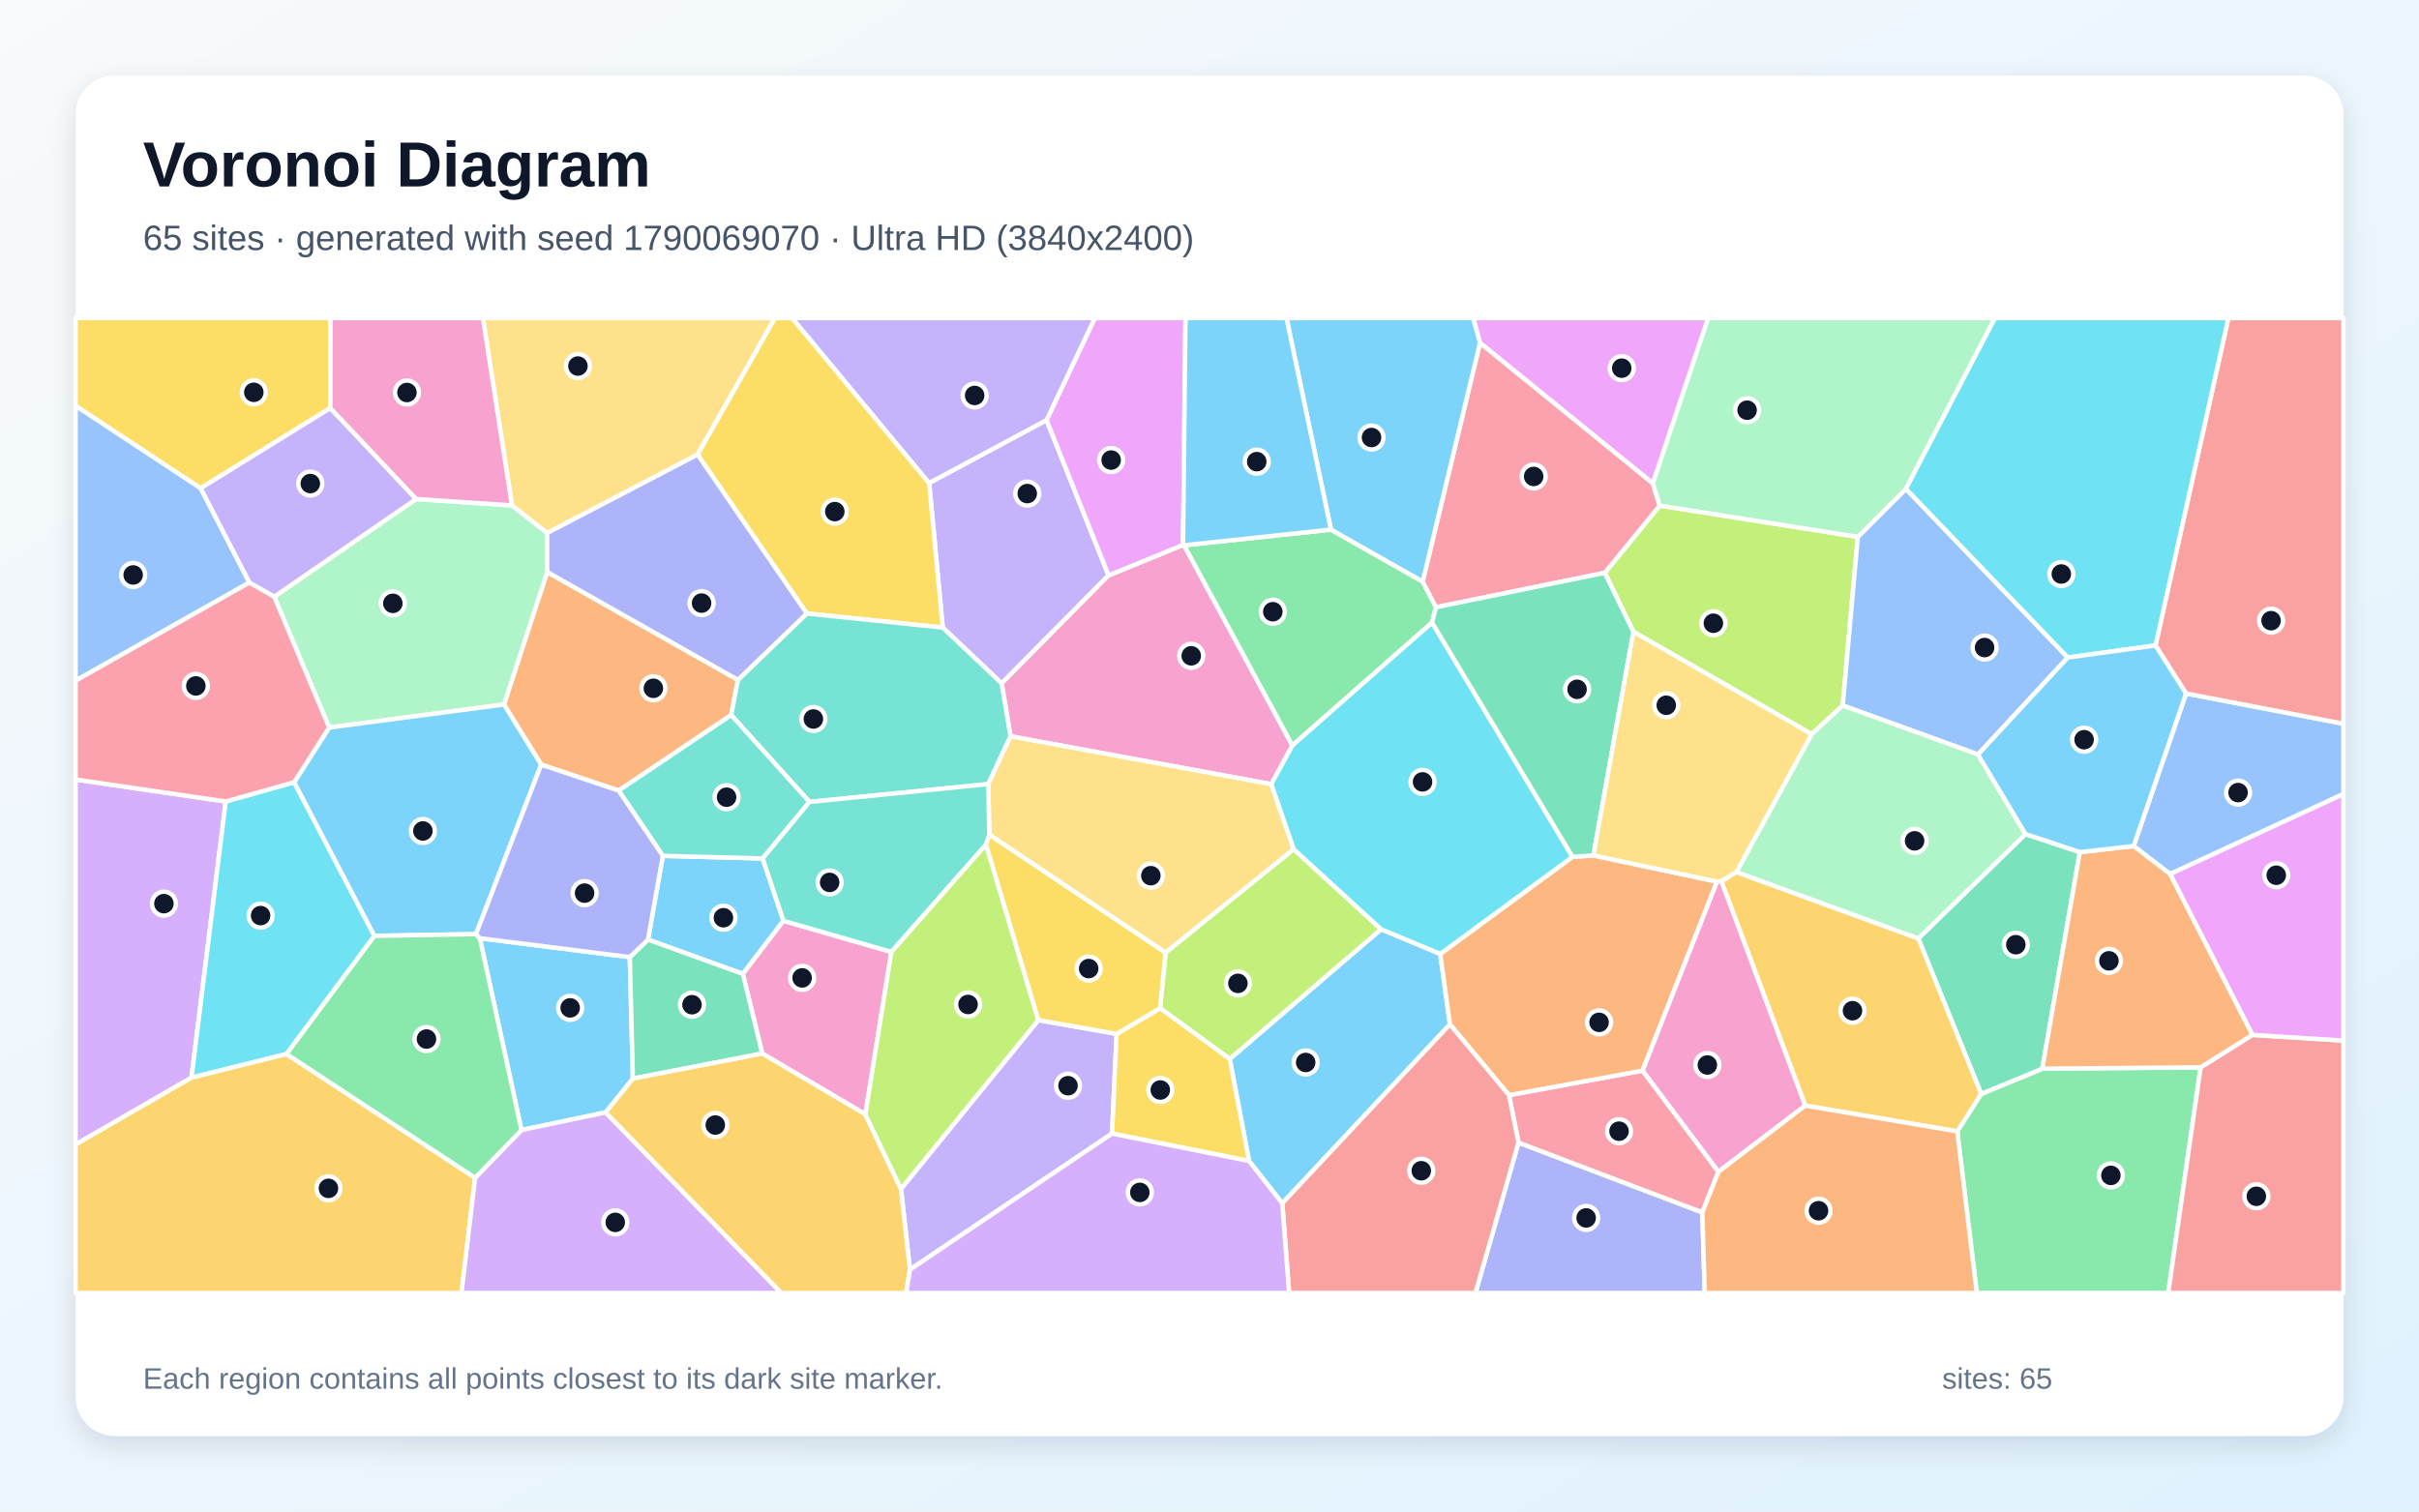
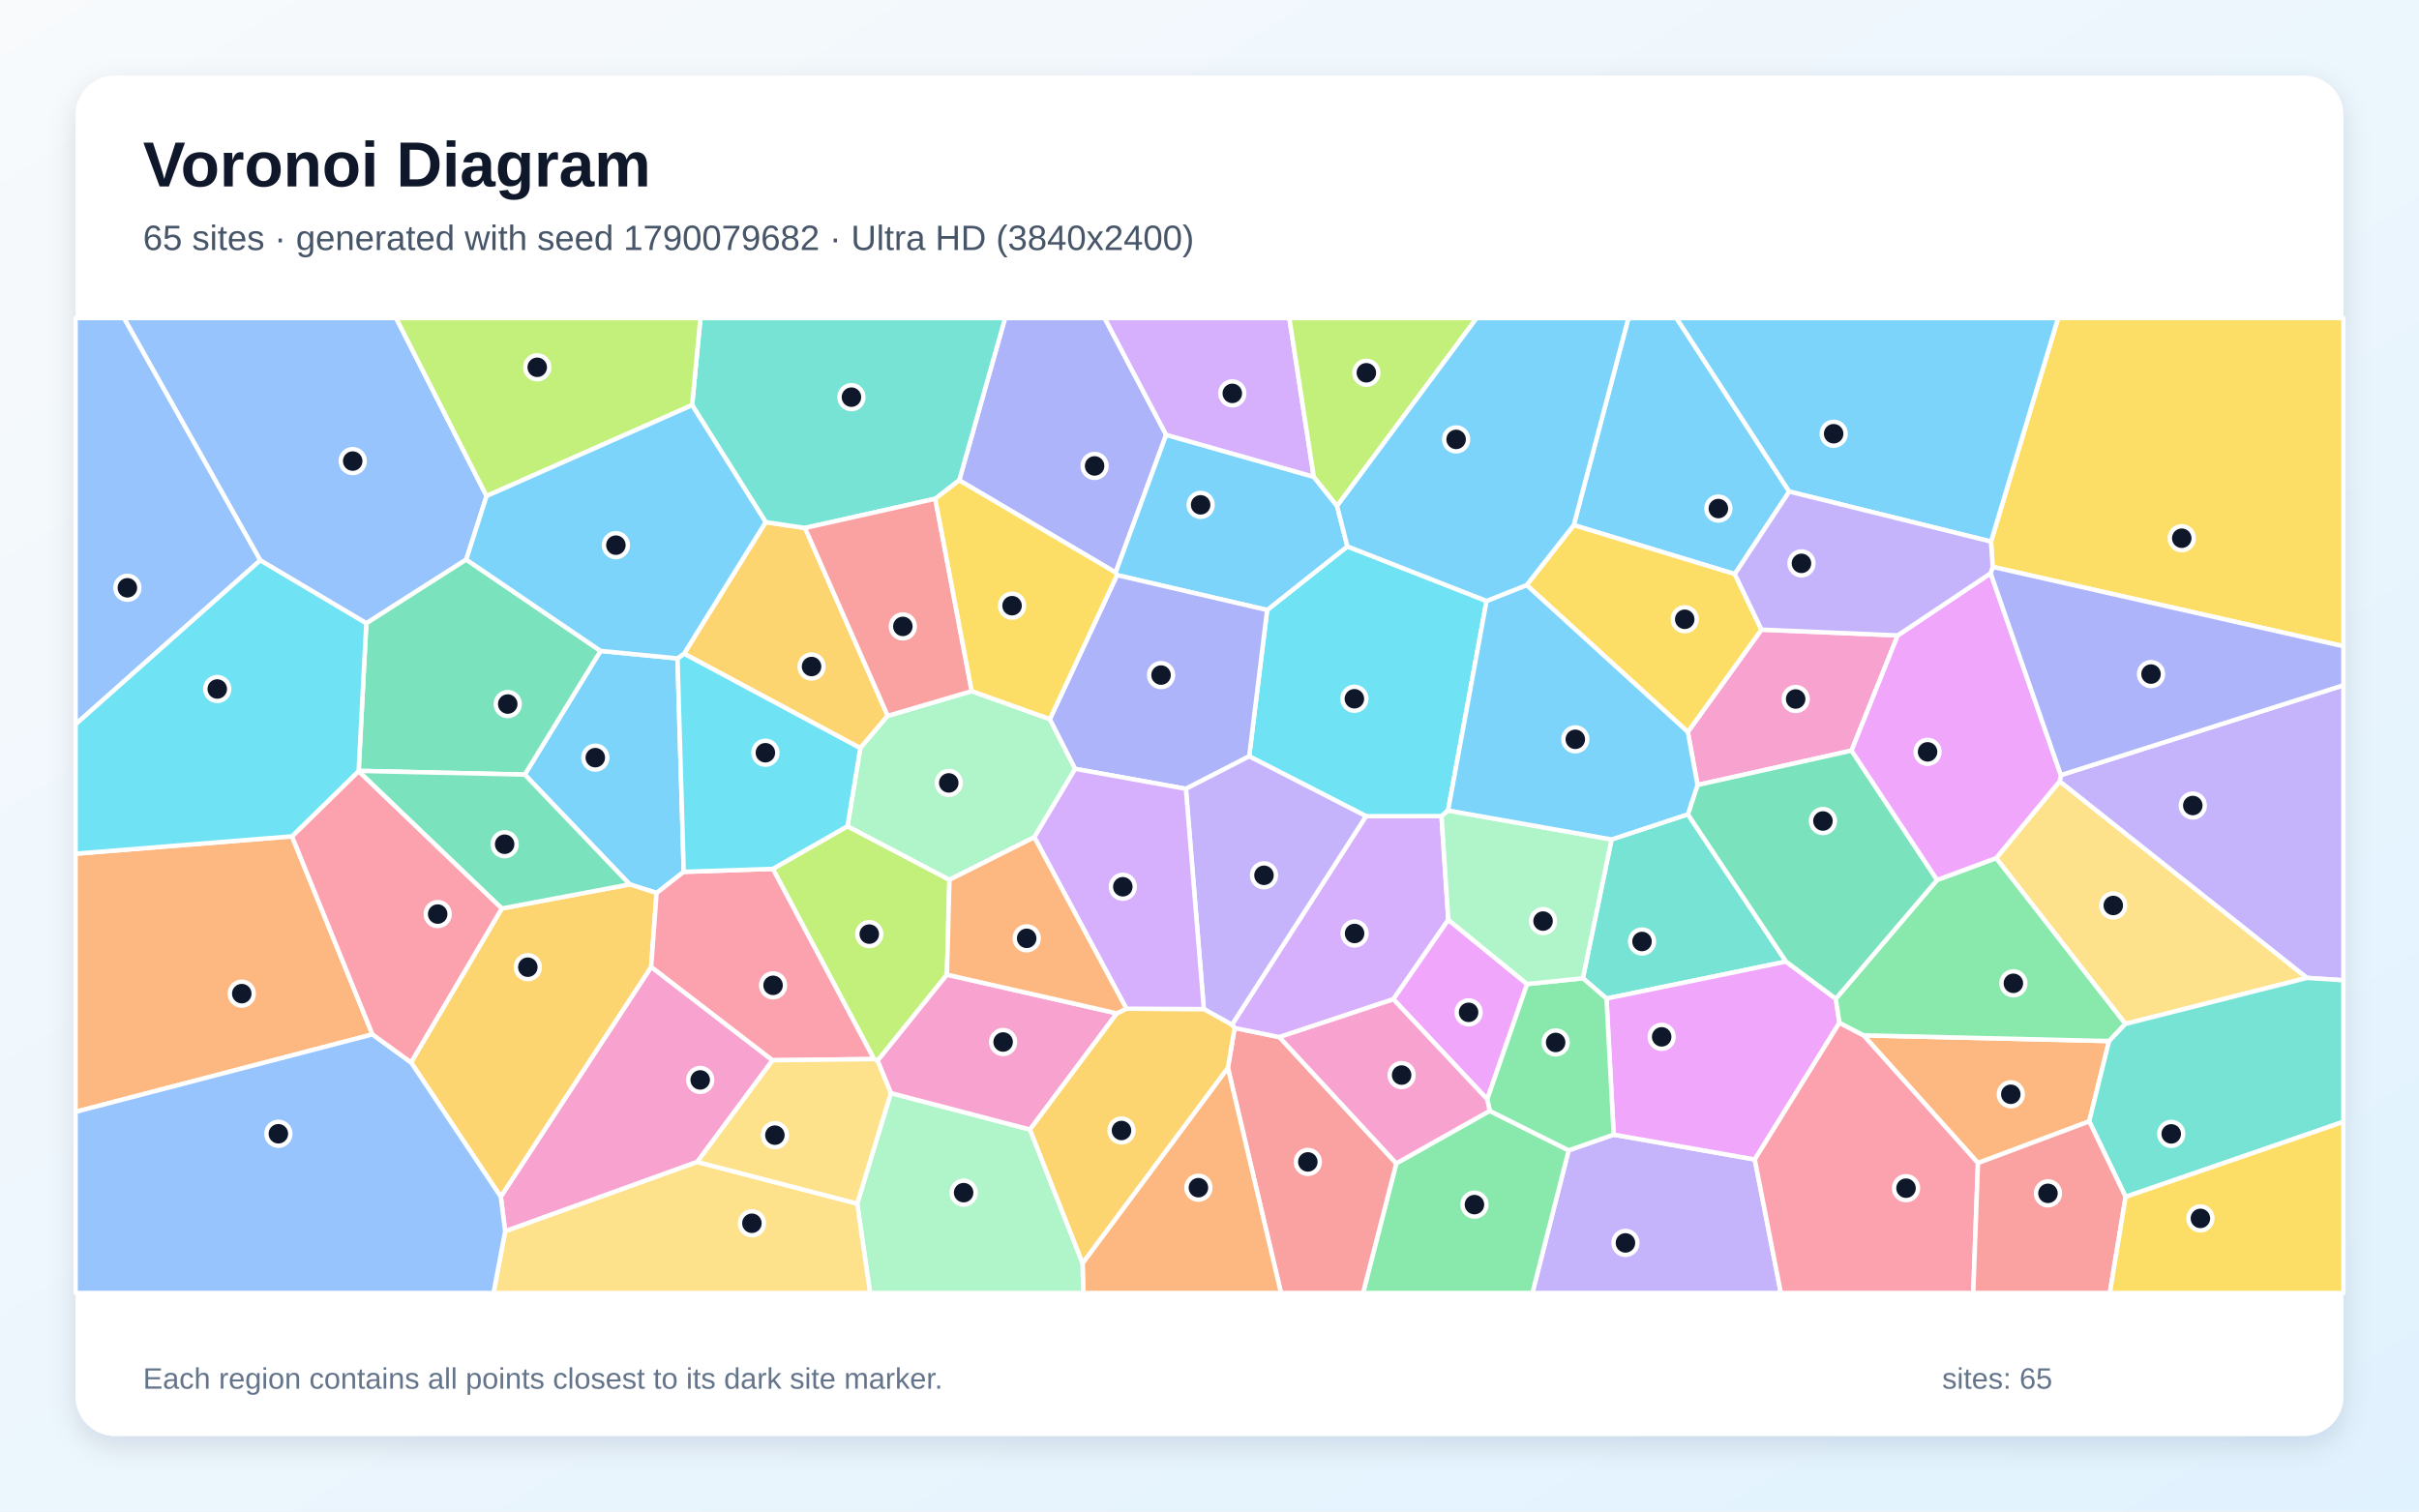
<svg xmlns="http://www.w3.org/2000/svg" width="3840" height="2400" viewBox="0 0 3840 2400" role="img" aria-labelledby="title description">
  <defs>
    <linearGradient id="background" x1="0" y1="0" x2="1" y2="1">
      <stop stop-color="#F8FAFC" />
      <stop offset="1" stop-color="#E0F2FE" />
    </linearGradient>
    <filter id="shadow" x="-5%" y="-5%" width="110%" height="110%">
      <feDropShadow dx="0" dy="15" stdDeviation="22" flood-color="#0F172A" flood-opacity=".12" />
    </filter>
  </defs>
  <rect width="3840" height="2400" fill="url(#background)" />
  <rect x="120" y="120" width="3600" height="2160" rx="63" fill="#FFFFFF" filter="url(#shadow)" />
  <g font-family="Arial, sans-serif">
    <text x="227" y="296" font-size="101" font-weight="700" fill="#0F172A">Voronoi Diagram</text>
-     <text x="227" y="397" font-size="56" fill="#475569">65 sites · generated with seed 1790069070 · Ultra HD (3840x2400)</text>
+     <text x="227" y="397" font-size="56" fill="#475569">65 sites · generated with seed 1790079682 · Ultra HD (3840x2400)</text>
  </g>
  <g stroke="#FFFFFF" stroke-width="7" stroke-linejoin="round">
-     <polygon points="1052.2,1358.9 1210.7,1363.0 1243.7,1462.1 1179.2,1546.4 1028.6,1491.9" fill="#38BDF8" fill-opacity="0.65" />
-     <polygon points="1661.3,667.0 1759.8,913.6 1590.0,1085.1 1496.5,996.4 1475.0,766.9" fill="#A78BFA" fill-opacity="0.65" />
-     <polygon points="1878.0,865.2 1879.7,865.8 2051.6,1183.6 2018.1,1245.1 1604.1,1169.1 1590.0,1085.1 1759.8,913.6" fill="#F472B6" fill-opacity="0.65" />
-     <polygon points="982.1,1255.3 859.1,1214.1 800.0,1118.6 868.6,908.2 1171.4,1079.5 1160.7,1135.4" fill="#FB923C" fill-opacity="0.65" />
-     <polygon points="1475.0,766.9 1496.5,996.4 1280.7,974.1 1107.2,721.6 1229.9,505.0 1257.6,505.0" fill="#FACC15" fill-opacity="0.65" />
-     <polygon points="3107.0,1796.4 3145.0,1736.9 3242.0,1696.9 3493.4,1694.7 3441.9,2053.0 3138.0,2053.0" fill="#4ADE80" fill-opacity="0.65" />
-     <polygon points="1285.0,1273.3 1160.7,1135.4 1171.4,1079.5 1280.7,974.1 1496.5,996.4 1590.0,1085.1 1604.1,1169.1 1568.8,1245.0" fill="#2DD4BF" fill-opacity="0.65" />
-     <polygon points="3444.9,1387.9 3387.0,1343.4 3470.2,1101.1 3720.0,1149.1 3720.0,1260.8" fill="#60A5FA" fill-opacity="0.65" />
-     <polygon points="2623.8,767.6 2349.4,544.5 2338.5,505.0 2711.7,505.0" fill="#E879F9" fill-opacity="0.65" />
-     <polygon points="3045.2,1490.1 3215.3,1324.3 3301.6,1353.0 3242.0,1696.9 3145.0,1736.9" fill="#34D399" fill-opacity="0.65" />
-     <polygon points="3493.4,1694.7 3575.5,1643.2 3720.0,1652.2 3720.0,2053.0 3441.9,2053.0" fill="#F87171" fill-opacity="0.65" />
-     <polygon points="2410.5,1814.2 2702.3,1925.0 2706.2,2053.0 2342.2,2053.0" fill="#818CF8" fill-opacity="0.65" />
-     <polygon points="2865.7,1755.5 2732.5,1399.1 2756.4,1384.6 3045.2,1490.1 3145.0,1736.9 3107.0,1796.4" fill="#FBBF24" fill-opacity="0.65" />
-     <polygon points="2875.9,1165.7 2592.9,1003.2 2547.5,909.5 2634.7,802.7 2949.2,852.5 2925.2,1120.2" fill="#A3E635" fill-opacity="0.65" />
-     <polygon points="120.0,1817.3 120.0,1237.7 358.3,1272.6 304.0,1711.1" fill="#C084FC" fill-opacity="0.65" />
-     <polygon points="2395.4,1738.9 2607.5,1699.9 2728.0,1860.5 2702.3,1925.0 2410.5,1814.2" fill="#FB7185" fill-opacity="0.65" />
-     <polygon points="454.8,1673.6 304.0,1711.1 358.3,1272.6 467.0,1242.0 594.4,1486.0" fill="#22D3EE" fill-opacity="0.65" />
-     <polygon points="435.3,947.5 660.6,792.3 812.7,802.5 868.6,846.1 868.6,908.2 800.0,1118.6 522.5,1155.2" fill="#86EFAC" fill-opacity="0.65" />
-     <polygon points="2053.8,1348.4 1850.3,1512.8 1570.5,1325.5 1568.8,1245.0 1604.1,1169.1 2018.1,1245.1" fill="#FCD34D" fill-opacity="0.65" />
-     <polygon points="961.4,1766.3 827.8,1794.3 761.7,1489.7 999.8,1519.7 1004.7,1712.6" fill="#38BDF8" fill-opacity="0.65" />
-     <polygon points="2035.5,1910.6 1982.8,1843.4 1952.1,1681.4 2192.4,1475.4 2286.3,1514.6 2301.7,1626.5" fill="#38BDF8" fill-opacity="0.65" />
-     <polygon points="1444.5,2015.9 1430.2,1887.8 1648.3,1619.7 1772.6,1641.6 1765.3,1799.9" fill="#A78BFA" fill-opacity="0.65" />
-     <polygon points="1373.7,1769.4 1210.0,1672.8 1179.2,1546.4 1243.7,1462.1 1415.0,1511.5" fill="#F472B6" fill-opacity="0.65" />
-     <polygon points="2496.3,1360.5 2529.4,1358.3 2725.6,1399.9 2607.5,1699.9 2395.4,1738.9 2301.7,1626.5 2286.3,1514.6" fill="#FB923C" fill-opacity="0.65" />
-     <polygon points="524.4,647.9 318.4,775.3 120.0,644.4 120.0,505.0 524.6,505.0" fill="#FACC15" fill-opacity="0.65" />
-     <polygon points="2112.8,840.9 2258.4,923.4 2279.5,964.2 2273.3,988.5 2051.6,1183.6 1879.7,865.8" fill="#4ADE80" fill-opacity="0.65" />
-     <polygon points="982.1,1255.3 1160.7,1135.4 1285.0,1273.3 1210.7,1363.0 1052.2,1358.9" fill="#2DD4BF" fill-opacity="0.65" />
-     <polygon points="3282.5,1044.0 3139.9,1198.0 2925.2,1120.2 2949.2,852.5 3025.5,776.1" fill="#60A5FA" fill-opacity="0.65" />
-     <polygon points="3575.5,1643.2 3444.9,1387.9 3720.0,1260.8 3720.0,1652.2" fill="#E879F9" fill-opacity="0.65" />
-     <polygon points="1004.7,1712.6 999.8,1519.7 1028.6,1491.9 1179.2,1546.4 1210.0,1672.8" fill="#34D399" fill-opacity="0.65" />
-     <polygon points="2035.5,1910.6 2301.7,1626.5 2395.4,1738.9 2410.5,1814.2 2342.2,2053.0 2046.4,2053.0" fill="#F87171" fill-opacity="0.65" />
-     <polygon points="1107.2,721.6 1280.7,974.1 1171.4,1079.5 868.6,908.2 868.6,846.1" fill="#818CF8" fill-opacity="0.65" />
-     <polygon points="120.0,1817.3 304.0,1711.1 454.8,1673.6 754.2,1870.1 732.6,2053.0 120.0,2053.0" fill="#FBBF24" fill-opacity="0.65" />
-     <polygon points="1841.5,1600.9 1850.3,1512.8 2053.8,1348.4 2192.4,1475.4 1952.1,1681.4" fill="#A3E635" fill-opacity="0.65" />
-     <polygon points="754.2,1870.1 827.8,1794.3 961.4,1766.3 1240.4,2053.0 732.6,2053.0" fill="#C084FC" fill-opacity="0.65" />
-     <polygon points="2349.4,544.5 2623.8,767.6 2634.7,802.7 2547.5,909.5 2279.5,964.2 2258.4,923.4" fill="#FB7185" fill-opacity="0.65" />
-     <polygon points="2273.3,988.5 2496.3,1360.5 2286.3,1514.6 2192.4,1475.4 2053.8,1348.4 2018.1,1245.1 2051.6,1183.6" fill="#22D3EE" fill-opacity="0.65" />
-     <polygon points="3025.5,776.1 2949.2,852.5 2634.7,802.7 2623.8,767.6 2711.7,505.0 3166.9,505.0" fill="#86EFAC" fill-opacity="0.65" />
-     <polygon points="1107.2,721.6 868.6,846.1 812.7,802.5 766.6,505.0 1229.9,505.0" fill="#FCD34D" fill-opacity="0.65" />
-     <polygon points="755.6,1483.2 594.4,1486.0 467.0,1242.0 522.5,1155.2 800.0,1118.6 859.1,1214.1" fill="#38BDF8" fill-opacity="0.65" />
-     <polygon points="2349.4,544.5 2258.4,923.4 2112.8,840.9 2042.2,505.0 2338.5,505.0" fill="#38BDF8" fill-opacity="0.65" />
-     <polygon points="660.6,792.3 435.3,947.5 395.7,925.1 318.4,775.3 524.4,647.9" fill="#A78BFA" fill-opacity="0.65" />
-     <polygon points="812.7,802.5 660.6,792.3 524.4,647.9 524.6,505.0 766.6,505.0" fill="#F472B6" fill-opacity="0.65" />
-     <polygon points="3575.5,1643.2 3493.4,1694.7 3242.0,1696.9 3301.6,1353.0 3387.0,1343.4 3444.9,1387.9" fill="#FB923C" fill-opacity="0.65" />
-     <polygon points="1765.3,1799.9 1772.6,1641.6 1841.5,1600.9 1952.1,1681.4 1982.8,1843.4" fill="#FACC15" fill-opacity="0.65" />
-     <polygon points="754.2,1870.1 454.8,1673.6 594.4,1486.0 755.6,1483.2 761.7,1489.7 827.8,1794.3" fill="#4ADE80" fill-opacity="0.65" />
-     <polygon points="1565.3,1341.0 1415.0,1511.5 1243.7,1462.1 1210.7,1363.0 1285.0,1273.3 1568.8,1245.0 1570.5,1325.5" fill="#2DD4BF" fill-opacity="0.65" />
-     <polygon points="318.4,775.3 395.7,925.1 120.0,1080.8 120.0,644.4" fill="#60A5FA" fill-opacity="0.65" />
-     <polygon points="1878.0,865.2 1759.8,913.6 1661.3,667.0 1738.0,505.0 1881.9,505.0" fill="#E879F9" fill-opacity="0.65" />
-     <polygon points="2547.5,909.5 2592.9,1003.2 2529.4,1358.3 2496.3,1360.5 2273.3,988.5 2279.5,964.2" fill="#34D399" fill-opacity="0.65" />
-     <polygon points="3470.2,1101.1 3421.7,1024.9 3537.4,505.0 3720.0,505.0 3720.0,1149.1" fill="#F87171" fill-opacity="0.65" />
-     <polygon points="999.8,1519.7 761.7,1489.7 755.6,1483.2 859.1,1214.1 982.1,1255.3 1052.2,1358.9 1028.6,1491.9" fill="#818CF8" fill-opacity="0.65" />
-     <polygon points="961.4,1766.3 1004.7,1712.6 1210.0,1672.8 1373.7,1769.4 1430.2,1887.8 1444.5,2015.9 1438.6,2053.0 1240.4,2053.0" fill="#FBBF24" fill-opacity="0.65" />
-     <polygon points="1373.7,1769.4 1415.0,1511.5 1565.3,1341.0 1648.3,1619.7 1430.2,1887.8" fill="#A3E635" fill-opacity="0.65" />
-     <polygon points="1444.5,2015.9 1765.3,1799.9 1982.8,1843.4 2035.5,1910.6 2046.4,2053.0 1438.6,2053.0" fill="#C084FC" fill-opacity="0.65" />
-     <polygon points="395.7,925.1 435.3,947.5 522.5,1155.2 467.0,1242.0 358.3,1272.6 120.0,1237.7 120.0,1080.8" fill="#FB7185" fill-opacity="0.65" />
-     <polygon points="3421.7,1024.9 3282.5,1044.0 3025.5,776.1 3166.9,505.0 3537.4,505.0" fill="#22D3EE" fill-opacity="0.65" />
-     <polygon points="2756.4,1384.6 2875.9,1165.7 2925.2,1120.2 3139.9,1198.0 3215.3,1324.3 3045.2,1490.1" fill="#86EFAC" fill-opacity="0.65" />
-     <polygon points="2756.4,1384.6 2732.5,1399.1 2725.6,1399.9 2529.4,1358.3 2592.9,1003.2 2875.9,1165.7" fill="#FCD34D" fill-opacity="0.65" />
-     <polygon points="2112.8,840.9 1879.7,865.8 1878.0,865.2 1881.9,505.0 2042.2,505.0" fill="#38BDF8" fill-opacity="0.65" />
-     <polygon points="3139.9,1198.0 3282.5,1044.0 3421.7,1024.9 3470.2,1101.1 3387.0,1343.4 3301.6,1353.0 3215.3,1324.3" fill="#38BDF8" fill-opacity="0.65" />
-     <polygon points="1661.3,667.0 1475.0,766.9 1257.6,505.0 1738.0,505.0" fill="#A78BFA" fill-opacity="0.65" />
-     <polygon points="2728.0,1860.5 2607.5,1699.9 2725.6,1399.9 2732.5,1399.1 2865.7,1755.5" fill="#F472B6" fill-opacity="0.65" />
-     <polygon points="2702.3,1925.0 2728.0,1860.5 2865.7,1755.5 3107.0,1796.4 3138.0,2053.0 2706.2,2053.0" fill="#FB923C" fill-opacity="0.65" />
-     <polygon points="1841.5,1600.9 1772.6,1641.6 1648.3,1619.7 1565.3,1341.0 1570.5,1325.5 1850.3,1512.8" fill="#FACC15" fill-opacity="0.65" />
+     <polygon points="1075.5,1045.4 1085.4,1384.3 1042.3,1417.9 999.6,1404.2 833.0,1229.9 953.3,1033.5" fill="#38BDF8" fill-opacity="0.65" />
+     <polygon points="2490.1,1826.5 2561.6,1801.6 2785.6,1841.0 2827.0,2053.0 2432.6,2053.0" fill="#A78BFA" fill-opacity="0.65" />
+     <polygon points="1106.8,1845.0 801.9,1955.1 794.9,1900.1 1033.7,1535.2 1226.4,1683.5" fill="#F472B6" fill-opacity="0.65" />
+     <polygon points="3316.5,1780.5 3139.9,1846.7 2958.2,1643.9 3348.0,1653.0" fill="#FB923C" fill-opacity="0.65" />
+     <polygon points="3163.2,900.1 3160.6,859.9 3267.1,505.0 3720.0,505.0 3720.0,1026.1" fill="#FACC15" fill-opacity="0.65" />
+     <polygon points="2216.5,1847.2 2364.8,1763.8 2490.1,1826.5 2432.6,2053.0 2163.7,2053.0" fill="#4ADE80" fill-opacity="0.65" />
+     <polygon points="2512.7,1553.3 2558.2,1332.9 2679.4,1292.9 2835.2,1526.8 2550.2,1585.5" fill="#2DD4BF" fill-opacity="0.65" />
+     <polygon points="772.4,787.6 740.1,888.5 581.5,989.7 413.1,889.7 196.7,505.0 628.8,505.0" fill="#60A5FA" fill-opacity="0.65" />
+     <polygon points="2550.2,1585.5 2835.2,1526.8 2914.2,1585.8 2920.0,1623.9 2785.6,1841.0 2561.6,1801.6" fill="#E879F9" fill-opacity="0.65" />
+     <polygon points="569.3,1224.0 581.5,989.7 740.1,888.5 953.3,1033.5 833.0,1229.9" fill="#34D399" fill-opacity="0.65" />
+     <polygon points="1949.2,1695.4 1959.9,1632.2 2030.9,1646.7 2216.5,1847.2 2163.7,2053.0 2033.5,2053.0" fill="#F87171" fill-opacity="0.65" />
+     <polygon points="1851.2,690.4 1771.0,909.1 1522.7,762.6 1595.5,505.0 1753.5,505.0" fill="#818CF8" fill-opacity="0.65" />
+     <polygon points="1215.5,829.0 1277.9,838.3 1409.2,1136.6 1365.7,1187.9 1085.9,1037.9" fill="#FBBF24" fill-opacity="0.65" />
+     <polygon points="1345.3,1311.8 1507.2,1396.9 1503.2,1547.6 1393.1,1684.2 1387.4,1681.6 1226.8,1379.6" fill="#A3E635" fill-opacity="0.65" />
+     <polygon points="1955.6,1627.1 2168.5,1295.9 2288.3,1295.8 2299.1,1460.5 2211.9,1586.6 2030.9,1646.7 1959.9,1632.2" fill="#C084FC" fill-opacity="0.65" />
+     <polygon points="2785.6,1841.0 2920.0,1623.9 2958.2,1643.9 3139.9,1846.7 3132.4,2053.0 2827.0,2053.0" fill="#FB7185" fill-opacity="0.65" />
+     <polygon points="1983.0,1200.9 2011.5,968.6 2138.9,867.6 2359.8,954.2 2298.7,1286.9 2288.3,1295.8 2168.5,1295.9" fill="#22D3EE" fill-opacity="0.65" />
+     <polygon points="1542.5,1097.4 1666.6,1141.8 1706.8,1220.8 1641.9,1329.4 1507.2,1396.9 1345.3,1311.8 1365.7,1187.9 1409.2,1136.6" fill="#86EFAC" fill-opacity="0.65" />
+     <polygon points="3373.9,1625.8 3168.7,1362.5 3269.6,1240.5 3662.3,1552.7" fill="#FCD34D" fill-opacity="0.65" />
+     <polygon points="2840.3,780.5 2753.9,911.5 2498.2,833.8 2585.0,505.0 2661.3,505.0" fill="#38BDF8" fill-opacity="0.65" />
+     <polygon points="2085.5,757.0 2122.5,803.4 2138.9,867.6 2011.5,968.6 1773.2,913.2 1771.0,909.1 1851.2,690.4" fill="#38BDF8" fill-opacity="0.65" />
+     <polygon points="3662.3,1552.7 3269.6,1240.5 3271.5,1230.7 3720.0,1088.1 3720.0,1556.5" fill="#A78BFA" fill-opacity="0.65" />
+     <polygon points="2679.3,1162.2 2796.2,999.7 3012.5,1008.9 2939.2,1191.8 2694.7,1246.4" fill="#F472B6" fill-opacity="0.65" />
+     <polygon points="1718.5,2005.6 1949.2,1695.4 2033.5,2053.0 1719.5,2053.0" fill="#FB923C" fill-opacity="0.65" />
+     <polygon points="2498.2,833.8 2753.9,911.5 2796.2,999.7 2679.3,1162.2 2423.4,929.0" fill="#FACC15" fill-opacity="0.65" />
+     <polygon points="3075.0,1397.2 3168.7,1362.5 3373.9,1625.8 3348.0,1653.0 2958.2,1643.9 2920.0,1623.9 2914.2,1585.8" fill="#4ADE80" fill-opacity="0.65" />
+     <polygon points="1522.7,762.6 1484.7,791.9 1277.9,838.3 1215.5,829.0 1098.7,643.3 1111.9,505.0 1595.5,505.0" fill="#2DD4BF" fill-opacity="0.65" />
+     <polygon points="120.0,1150.1 120.0,505.0 196.7,505.0 413.1,889.7" fill="#60A5FA" fill-opacity="0.65" />
+     <polygon points="2424.2,1562.5 2360.9,1745.5 2211.9,1586.6 2299.1,1460.5" fill="#E879F9" fill-opacity="0.65" />
+     <polygon points="2694.7,1246.4 2939.2,1191.8 3075.0,1397.2 2914.2,1585.8 2835.2,1526.8 2679.4,1292.9" fill="#34D399" fill-opacity="0.65" />
+     <polygon points="1484.7,791.9 1542.5,1097.4 1409.2,1136.6 1277.9,838.3" fill="#F87171" fill-opacity="0.65" />
+     <polygon points="1773.2,913.2 2011.5,968.6 1983.0,1200.9 1882.5,1252.5 1706.8,1220.8 1666.6,1141.8" fill="#818CF8" fill-opacity="0.65" />
+     <polygon points="652.5,1686.9 796.5,1442.5 999.6,1404.2 1042.3,1417.9 1033.7,1535.2 794.9,1900.1" fill="#FBBF24" fill-opacity="0.65" />
+     <polygon points="1098.7,643.3 772.4,787.6 628.8,505.0 1111.9,505.0" fill="#A3E635" fill-opacity="0.65" />
+     <polygon points="2085.5,757.0 1851.2,690.4 1753.5,505.0 2046.7,505.0" fill="#C084FC" fill-opacity="0.65" />
+     <polygon points="1226.8,1379.6 1387.4,1681.6 1226.4,1683.5 1033.7,1535.2 1042.3,1417.9 1085.4,1384.3" fill="#FB7185" fill-opacity="0.65" />
+     <polygon points="1085.9,1037.9 1365.7,1187.9 1345.3,1311.8 1226.8,1379.6 1085.4,1384.3 1075.5,1045.4" fill="#22D3EE" fill-opacity="0.65" />
+     <polygon points="1360.7,1911.1 1414.1,1735.6 1635.0,1793.5 1718.5,2005.6 1719.5,2053.0 1381.2,2053.0" fill="#86EFAC" fill-opacity="0.65" />
+     <polygon points="801.9,1955.1 1106.8,1845.0 1360.7,1911.1 1381.2,2053.0 783.4,2053.0" fill="#FCD34D" fill-opacity="0.65" />
+     <polygon points="1098.7,643.3 1215.5,829.0 1085.9,1037.9 1075.5,1045.4 953.3,1033.5 740.1,888.5 772.4,787.6" fill="#38BDF8" fill-opacity="0.65" />
+     <polygon points="3160.6,859.9 2840.3,780.5 2661.3,505.0 3267.1,505.0" fill="#38BDF8" fill-opacity="0.65" />
+     <polygon points="1911.0,1602.2 1882.5,1252.5 1983.0,1200.9 2168.5,1295.9 1955.6,1627.1" fill="#A78BFA" fill-opacity="0.65" />
+     <polygon points="1772.9,1609.0 1635.0,1793.5 1414.1,1735.6 1393.1,1684.2 1503.2,1547.6" fill="#F472B6" fill-opacity="0.65" />
+     <polygon points="463.5,1327.9 591.2,1642.4 120.0,1765.4 120.0,1355.5" fill="#FB923C" fill-opacity="0.65" />
+     <polygon points="1773.2,913.2 1666.6,1141.8 1542.5,1097.4 1484.7,791.9 1522.7,762.6 1771.0,909.1" fill="#FACC15" fill-opacity="0.65" />
+     <polygon points="2364.8,1763.8 2360.9,1745.5 2424.2,1562.5 2512.7,1553.3 2550.2,1585.5 2561.6,1801.6 2490.1,1826.5" fill="#4ADE80" fill-opacity="0.65" />
+     <polygon points="3374.3,1900.4 3316.5,1780.5 3348.0,1653.0 3373.9,1625.8 3662.3,1552.7 3720.0,1556.5 3720.0,1781.2" fill="#2DD4BF" fill-opacity="0.65" />
+     <polygon points="120.0,1765.4 591.2,1642.4 652.5,1686.9 794.9,1900.1 801.9,1955.1 783.4,2053.0 120.0,2053.0" fill="#60A5FA" fill-opacity="0.65" />
+     <polygon points="2939.2,1191.8 3012.5,1008.9 3160.0,910.2 3271.5,1230.7 3269.6,1240.5 3168.7,1362.5 3075.0,1397.2" fill="#E879F9" fill-opacity="0.65" />
+     <polygon points="796.5,1442.5 569.1,1224.5 569.3,1224.0 833.0,1229.9 999.6,1404.2" fill="#34D399" fill-opacity="0.65" />
+     <polygon points="3139.9,1846.7 3316.5,1780.5 3374.3,1900.4 3349.2,2053.0 3132.4,2053.0" fill="#F87171" fill-opacity="0.65" />
+     <polygon points="3271.5,1230.7 3160.0,910.2 3163.2,900.1 3720.0,1026.1 3720.0,1088.1" fill="#818CF8" fill-opacity="0.65" />
+     <polygon points="1635.0,1793.5 1772.9,1609.0 1788.1,1601.6 1911.0,1602.2 1955.6,1627.1 1959.9,1632.2 1949.2,1695.4 1718.5,2005.6" fill="#FBBF24" fill-opacity="0.65" />
+     <polygon points="2122.5,803.4 2085.5,757.0 2046.7,505.0 2344.1,505.0" fill="#A3E635" fill-opacity="0.65" />
+     <polygon points="1882.5,1252.5 1911.0,1602.2 1788.1,1601.6 1641.9,1329.4 1706.8,1220.8" fill="#C084FC" fill-opacity="0.65" />
+     <polygon points="591.2,1642.4 463.5,1327.9 569.1,1224.5 796.5,1442.5 652.5,1686.9" fill="#FB7185" fill-opacity="0.65" />
+     <polygon points="569.1,1224.5 463.5,1327.9 120.0,1355.5 120.0,1150.1 413.1,889.7 581.5,989.7 569.3,1224.0" fill="#22D3EE" fill-opacity="0.65" />
+     <polygon points="2424.2,1562.5 2299.1,1460.5 2288.3,1295.8 2298.7,1286.9 2558.2,1332.9 2512.7,1553.3" fill="#86EFAC" fill-opacity="0.65" />
+     <polygon points="1106.8,1845.0 1226.4,1683.5 1387.4,1681.6 1393.1,1684.2 1414.1,1735.6 1360.7,1911.1" fill="#FCD34D" fill-opacity="0.65" />
+     <polygon points="2423.4,929.0 2679.3,1162.2 2694.7,1246.4 2679.4,1292.9 2558.2,1332.9 2298.7,1286.9 2359.8,954.2" fill="#38BDF8" fill-opacity="0.65" />
+     <polygon points="2498.2,833.8 2423.4,929.0 2359.8,954.2 2138.9,867.6 2122.5,803.4 2344.1,505.0 2585.0,505.0" fill="#38BDF8" fill-opacity="0.65" />
+     <polygon points="3160.6,859.9 3163.2,900.1 3160.0,910.2 3012.5,1008.9 2796.2,999.7 2753.9,911.5 2840.3,780.5" fill="#A78BFA" fill-opacity="0.65" />
+     <polygon points="2030.9,1646.7 2211.9,1586.6 2360.9,1745.5 2364.8,1763.8 2216.5,1847.2" fill="#F472B6" fill-opacity="0.65" />
+     <polygon points="1641.9,1329.4 1788.1,1601.6 1772.9,1609.0 1503.2,1547.6 1507.2,1396.9" fill="#FB923C" fill-opacity="0.65" />
+     <polygon points="3374.3,1900.4 3720.0,1781.2 3720.0,2053.0 3349.2,2053.0" fill="#FACC15" fill-opacity="0.65" />
  </g>
  <g>
-     <circle cx="1148.4" cy="1457.2" r="19" fill="#0F172A" stroke="#FFFFFF" stroke-width="7" />
-     <circle cx="1630.7" cy="783.7" r="19" fill="#0F172A" stroke="#FFFFFF" stroke-width="7" />
-     <circle cx="1891.0" cy="1041.3" r="19" fill="#0F172A" stroke="#FFFFFF" stroke-width="7" />
-     <circle cx="1037.2" cy="1092.9" r="19" fill="#0F172A" stroke="#FFFFFF" stroke-width="7" />
-     <circle cx="1325.2" cy="812.3" r="19" fill="#0F172A" stroke="#FFFFFF" stroke-width="7" />
-     <circle cx="3350.9" cy="1866.3" r="19" fill="#0F172A" stroke="#FFFFFF" stroke-width="7" />
-     <circle cx="1291.2" cy="1141.6" r="19" fill="#0F172A" stroke="#FFFFFF" stroke-width="7" />
-     <circle cx="3552.8" cy="1258.5" r="19" fill="#0F172A" stroke="#FFFFFF" stroke-width="7" />
-     <circle cx="2574.4" cy="584.6" r="19" fill="#0F172A" stroke="#FFFFFF" stroke-width="7" />
-     <circle cx="3200.0" cy="1500.0" r="19" fill="#0F172A" stroke="#FFFFFF" stroke-width="7" />
-     <circle cx="3581.8" cy="1899.5" r="19" fill="#0F172A" stroke="#FFFFFF" stroke-width="7" />
-     <circle cx="2517.9" cy="1933.8" r="19" fill="#0F172A" stroke="#FFFFFF" stroke-width="7" />
-     <circle cx="2940.7" cy="1604.8" r="19" fill="#0F172A" stroke="#FFFFFF" stroke-width="7" />
-     <circle cx="2719.9" cy="989.6" r="19" fill="#0F172A" stroke="#FFFFFF" stroke-width="7" />
-     <circle cx="260.2" cy="1434.8" r="19" fill="#0F172A" stroke="#FFFFFF" stroke-width="7" />
-     <circle cx="2570.1" cy="1796.1" r="19" fill="#0F172A" stroke="#FFFFFF" stroke-width="7" />
-     <circle cx="413.7" cy="1453.8" r="19" fill="#0F172A" stroke="#FFFFFF" stroke-width="7" />
-     <circle cx="623.6" cy="958.0" r="19" fill="#0F172A" stroke="#FFFFFF" stroke-width="7" />
-     <circle cx="1826.9" cy="1390.4" r="19" fill="#0F172A" stroke="#FFFFFF" stroke-width="7" />
-     <circle cx="905.1" cy="1600.3" r="19" fill="#0F172A" stroke="#FFFFFF" stroke-width="7" />
-     <circle cx="2072.7" cy="1687.0" r="19" fill="#0F172A" stroke="#FFFFFF" stroke-width="7" />
-     <circle cx="1695.4" cy="1723.9" r="19" fill="#0F172A" stroke="#FFFFFF" stroke-width="7" />
-     <circle cx="1273.3" cy="1552.7" r="19" fill="#0F172A" stroke="#FFFFFF" stroke-width="7" />
-     <circle cx="2538.4" cy="1623.3" r="19" fill="#0F172A" stroke="#FFFFFF" stroke-width="7" />
-     <circle cx="402.9" cy="622.9" r="19" fill="#0F172A" stroke="#FFFFFF" stroke-width="7" />
-     <circle cx="2020.5" cy="971.3" r="19" fill="#0F172A" stroke="#FFFFFF" stroke-width="7" />
-     <circle cx="1153.4" cy="1265.8" r="19" fill="#0F172A" stroke="#FFFFFF" stroke-width="7" />
-     <circle cx="3150.4" cy="1028.2" r="19" fill="#0F172A" stroke="#FFFFFF" stroke-width="7" />
-     <circle cx="3613.4" cy="1389.7" r="19" fill="#0F172A" stroke="#FFFFFF" stroke-width="7" />
-     <circle cx="1098.5" cy="1595.3" r="19" fill="#0F172A" stroke="#FFFFFF" stroke-width="7" />
-     <circle cx="2256.2" cy="1858.9" r="19" fill="#0F172A" stroke="#FFFFFF" stroke-width="7" />
-     <circle cx="1113.7" cy="957.6" r="19" fill="#0F172A" stroke="#FFFFFF" stroke-width="7" />
-     <circle cx="521.4" cy="1886.9" r="19" fill="#0F172A" stroke="#FFFFFF" stroke-width="7" />
-     <circle cx="1965.1" cy="1561.4" r="19" fill="#0F172A" stroke="#FFFFFF" stroke-width="7" />
-     <circle cx="976.7" cy="1940.9" r="19" fill="#0F172A" stroke="#FFFFFF" stroke-width="7" />
-     <circle cx="2434.6" cy="756.5" r="19" fill="#0F172A" stroke="#FFFFFF" stroke-width="7" />
-     <circle cx="2258.2" cy="1241.5" r="19" fill="#0F172A" stroke="#FFFFFF" stroke-width="7" />
-     <circle cx="2773.4" cy="651.3" r="19" fill="#0F172A" stroke="#FFFFFF" stroke-width="7" />
-     <circle cx="917.4" cy="581.2" r="19" fill="#0F172A" stroke="#FFFFFF" stroke-width="7" />
-     <circle cx="671.3" cy="1319.4" r="19" fill="#0F172A" stroke="#FFFFFF" stroke-width="7" />
-     <circle cx="2177.2" cy="694.7" r="19" fill="#0F172A" stroke="#FFFFFF" stroke-width="7" />
-     <circle cx="492.6" cy="767.8" r="19" fill="#0F172A" stroke="#FFFFFF" stroke-width="7" />
-     <circle cx="646.0" cy="623.2" r="19" fill="#0F172A" stroke="#FFFFFF" stroke-width="7" />
-     <circle cx="3347.8" cy="1525.6" r="19" fill="#0F172A" stroke="#FFFFFF" stroke-width="7" />
-     <circle cx="1841.9" cy="1730.7" r="19" fill="#0F172A" stroke="#FFFFFF" stroke-width="7" />
-     <circle cx="677.0" cy="1649.8" r="19" fill="#0F172A" stroke="#FFFFFF" stroke-width="7" />
-     <circle cx="1317.0" cy="1401.1" r="19" fill="#0F172A" stroke="#FFFFFF" stroke-width="7" />
-     <circle cx="211.4" cy="912.9" r="19" fill="#0F172A" stroke="#FFFFFF" stroke-width="7" />
-     <circle cx="1763.9" cy="730.5" r="19" fill="#0F172A" stroke="#FFFFFF" stroke-width="7" />
-     <circle cx="2503.5" cy="1094.5" r="19" fill="#0F172A" stroke="#FFFFFF" stroke-width="7" />
-     <circle cx="3605.2" cy="985.5" r="19" fill="#0F172A" stroke="#FFFFFF" stroke-width="7" />
-     <circle cx="928.0" cy="1418.1" r="19" fill="#0F172A" stroke="#FFFFFF" stroke-width="7" />
-     <circle cx="1135.5" cy="1786.3" r="19" fill="#0F172A" stroke="#FFFFFF" stroke-width="7" />
-     <circle cx="1536.7" cy="1594.9" r="19" fill="#0F172A" stroke="#FFFFFF" stroke-width="7" />
-     <circle cx="1809.4" cy="1893.3" r="19" fill="#0F172A" stroke="#FFFFFF" stroke-width="7" />
-     <circle cx="310.9" cy="1089.1" r="19" fill="#0F172A" stroke="#FFFFFF" stroke-width="7" />
-     <circle cx="3272.2" cy="911.4" r="19" fill="#0F172A" stroke="#FFFFFF" stroke-width="7" />
-     <circle cx="3039.3" cy="1335.1" r="19" fill="#0F172A" stroke="#FFFFFF" stroke-width="7" />
-     <circle cx="2645.1" cy="1119.8" r="19" fill="#0F172A" stroke="#FFFFFF" stroke-width="7" />
-     <circle cx="1995.0" cy="733.0" r="19" fill="#0F172A" stroke="#FFFFFF" stroke-width="7" />
-     <circle cx="3308.4" cy="1174.5" r="19" fill="#0F172A" stroke="#FFFFFF" stroke-width="7" />
-     <circle cx="1547.2" cy="627.9" r="19" fill="#0F172A" stroke="#FFFFFF" stroke-width="7" />
-     <circle cx="2710.3" cy="1691.0" r="19" fill="#0F172A" stroke="#FFFFFF" stroke-width="7" />
-     <circle cx="2886.8" cy="1922.4" r="19" fill="#0F172A" stroke="#FFFFFF" stroke-width="7" />
-     <circle cx="1728.2" cy="1537.9" r="19" fill="#0F172A" stroke="#FFFFFF" stroke-width="7" />
+     <circle cx="945.0" cy="1203.0" r="19" fill="#0F172A" stroke="#FFFFFF" stroke-width="7" />
+     <circle cx="2580.3" cy="1973.5" r="19" fill="#0F172A" stroke="#FFFFFF" stroke-width="7" />
+     <circle cx="1111.5" cy="1714.7" r="19" fill="#0F172A" stroke="#FFFFFF" stroke-width="7" />
+     <circle cx="3192.0" cy="1737.5" r="19" fill="#0F172A" stroke="#FFFFFF" stroke-width="7" />
+     <circle cx="3463.4" cy="854.6" r="19" fill="#0F172A" stroke="#FFFFFF" stroke-width="7" />
+     <circle cx="2340.6" cy="1912.7" r="19" fill="#0F172A" stroke="#FFFFFF" stroke-width="7" />
+     <circle cx="2606.6" cy="1494.9" r="19" fill="#0F172A" stroke="#FFFFFF" stroke-width="7" />
+     <circle cx="559.9" cy="732.1" r="19" fill="#0F172A" stroke="#FFFFFF" stroke-width="7" />
+     <circle cx="2637.8" cy="1646.3" r="19" fill="#0F172A" stroke="#FFFFFF" stroke-width="7" />
+     <circle cx="806.0" cy="1117.9" r="19" fill="#0F172A" stroke="#FFFFFF" stroke-width="7" />
+     <circle cx="2076.1" cy="1844.9" r="19" fill="#0F172A" stroke="#FFFFFF" stroke-width="7" />
+     <circle cx="1737.6" cy="739.8" r="19" fill="#0F172A" stroke="#FFFFFF" stroke-width="7" />
+     <circle cx="1288.3" cy="1058.3" r="19" fill="#0F172A" stroke="#FFFFFF" stroke-width="7" />
+     <circle cx="1379.9" cy="1483.2" r="19" fill="#0F172A" stroke="#FFFFFF" stroke-width="7" />
+     <circle cx="2150.3" cy="1482.2" r="19" fill="#0F172A" stroke="#FFFFFF" stroke-width="7" />
+     <circle cx="3025.7" cy="1886.6" r="19" fill="#0F172A" stroke="#FFFFFF" stroke-width="7" />
+     <circle cx="2150.0" cy="1109.5" r="19" fill="#0F172A" stroke="#FFFFFF" stroke-width="7" />
+     <circle cx="1506.1" cy="1243.1" r="19" fill="#0F172A" stroke="#FFFFFF" stroke-width="7" />
+     <circle cx="3354.7" cy="1437.7" r="19" fill="#0F172A" stroke="#FFFFFF" stroke-width="7" />
+     <circle cx="2727.8" cy="807.5" r="19" fill="#0F172A" stroke="#FFFFFF" stroke-width="7" />
+     <circle cx="1905.9" cy="801.6" r="19" fill="#0F172A" stroke="#FFFFFF" stroke-width="7" />
+     <circle cx="3480.9" cy="1279.0" r="19" fill="#0F172A" stroke="#FFFFFF" stroke-width="7" />
+     <circle cx="2850.5" cy="1109.9" r="19" fill="#0F172A" stroke="#FFFFFF" stroke-width="7" />
+     <circle cx="1902.4" cy="1885.8" r="19" fill="#0F172A" stroke="#FFFFFF" stroke-width="7" />
+     <circle cx="2674.4" cy="983.3" r="19" fill="#0F172A" stroke="#FFFFFF" stroke-width="7" />
+     <circle cx="3196.1" cy="1561.3" r="19" fill="#0F172A" stroke="#FFFFFF" stroke-width="7" />
+     <circle cx="1351.6" cy="630.6" r="19" fill="#0F172A" stroke="#FFFFFF" stroke-width="7" />
+     <circle cx="202.2" cy="933.3" r="19" fill="#0F172A" stroke="#FFFFFF" stroke-width="7" />
+     <circle cx="2331.3" cy="1607.4" r="19" fill="#0F172A" stroke="#FFFFFF" stroke-width="7" />
+     <circle cx="2893.8" cy="1303.6" r="19" fill="#0F172A" stroke="#FFFFFF" stroke-width="7" />
+     <circle cx="1433.2" cy="994.6" r="19" fill="#0F172A" stroke="#FFFFFF" stroke-width="7" />
+     <circle cx="1843.1" cy="1071.9" r="19" fill="#0F172A" stroke="#FFFFFF" stroke-width="7" />
+     <circle cx="837.9" cy="1535.7" r="19" fill="#0F172A" stroke="#FFFFFF" stroke-width="7" />
+     <circle cx="852.8" cy="583.2" r="19" fill="#0F172A" stroke="#FFFFFF" stroke-width="7" />
+     <circle cx="1956.2" cy="624.6" r="19" fill="#0F172A" stroke="#FFFFFF" stroke-width="7" />
+     <circle cx="1227.2" cy="1564.5" r="19" fill="#0F172A" stroke="#FFFFFF" stroke-width="7" />
+     <circle cx="1215.0" cy="1195.2" r="19" fill="#0F172A" stroke="#FFFFFF" stroke-width="7" />
+     <circle cx="1529.7" cy="1893.7" r="19" fill="#0F172A" stroke="#FFFFFF" stroke-width="7" />
+     <circle cx="1193.6" cy="1942.3" r="19" fill="#0F172A" stroke="#FFFFFF" stroke-width="7" />
+     <circle cx="977.7" cy="865.6" r="19" fill="#0F172A" stroke="#FFFFFF" stroke-width="7" />
+     <circle cx="2910.8" cy="688.7" r="19" fill="#0F172A" stroke="#FFFFFF" stroke-width="7" />
+     <circle cx="2006.5" cy="1389.8" r="19" fill="#0F172A" stroke="#FFFFFF" stroke-width="7" />
+     <circle cx="1592.4" cy="1654.5" r="19" fill="#0F172A" stroke="#FFFFFF" stroke-width="7" />
+     <circle cx="383.8" cy="1577.7" r="19" fill="#0F172A" stroke="#FFFFFF" stroke-width="7" />
+     <circle cx="1606.6" cy="961.7" r="19" fill="#0F172A" stroke="#FFFFFF" stroke-width="7" />
+     <circle cx="2469.5" cy="1655.2" r="19" fill="#0F172A" stroke="#FFFFFF" stroke-width="7" />
+     <circle cx="3446.7" cy="1800.4" r="19" fill="#0F172A" stroke="#FFFFFF" stroke-width="7" />
+     <circle cx="441.9" cy="1800.2" r="19" fill="#0F172A" stroke="#FFFFFF" stroke-width="7" />
+     <circle cx="3059.9" cy="1193.8" r="19" fill="#0F172A" stroke="#FFFFFF" stroke-width="7" />
+     <circle cx="801.1" cy="1340.5" r="19" fill="#0F172A" stroke="#FFFFFF" stroke-width="7" />
+     <circle cx="3251.0" cy="1894.8" r="19" fill="#0F172A" stroke="#FFFFFF" stroke-width="7" />
+     <circle cx="3414.6" cy="1070.3" r="19" fill="#0F172A" stroke="#FFFFFF" stroke-width="7" />
+     <circle cx="1780.3" cy="1795.0" r="19" fill="#0F172A" stroke="#FFFFFF" stroke-width="7" />
+     <circle cx="2169.0" cy="591.9" r="19" fill="#0F172A" stroke="#FFFFFF" stroke-width="7" />
+     <circle cx="1782.4" cy="1408.0" r="19" fill="#0F172A" stroke="#FFFFFF" stroke-width="7" />
+     <circle cx="694.8" cy="1451.4" r="19" fill="#0F172A" stroke="#FFFFFF" stroke-width="7" />
+     <circle cx="344.9" cy="1094.0" r="19" fill="#0F172A" stroke="#FFFFFF" stroke-width="7" />
+     <circle cx="2449.5" cy="1462.5" r="19" fill="#0F172A" stroke="#FFFFFF" stroke-width="7" />
+     <circle cx="1230.1" cy="1802.4" r="19" fill="#0F172A" stroke="#FFFFFF" stroke-width="7" />
+     <circle cx="2500.7" cy="1173.9" r="19" fill="#0F172A" stroke="#FFFFFF" stroke-width="7" />
+     <circle cx="2311.5" cy="697.7" r="19" fill="#0F172A" stroke="#FFFFFF" stroke-width="7" />
+     <circle cx="2859.7" cy="894.5" r="19" fill="#0F172A" stroke="#FFFFFF" stroke-width="7" />
+     <circle cx="2225.0" cy="1707.0" r="19" fill="#0F172A" stroke="#FFFFFF" stroke-width="7" />
+     <circle cx="1629.8" cy="1489.9" r="19" fill="#0F172A" stroke="#FFFFFF" stroke-width="7" />
+     <circle cx="3493.0" cy="1934.6" r="19" fill="#0F172A" stroke="#FFFFFF" stroke-width="7" />
  </g>
  <g font-family="Arial, sans-serif" font-size="47" fill="#64748B">
    <text x="227" y="2205">Each region contains all points closest to its dark site marker.</text>
    <text x="3083" y="2205">sites: 65</text>
  </g>
</svg>
